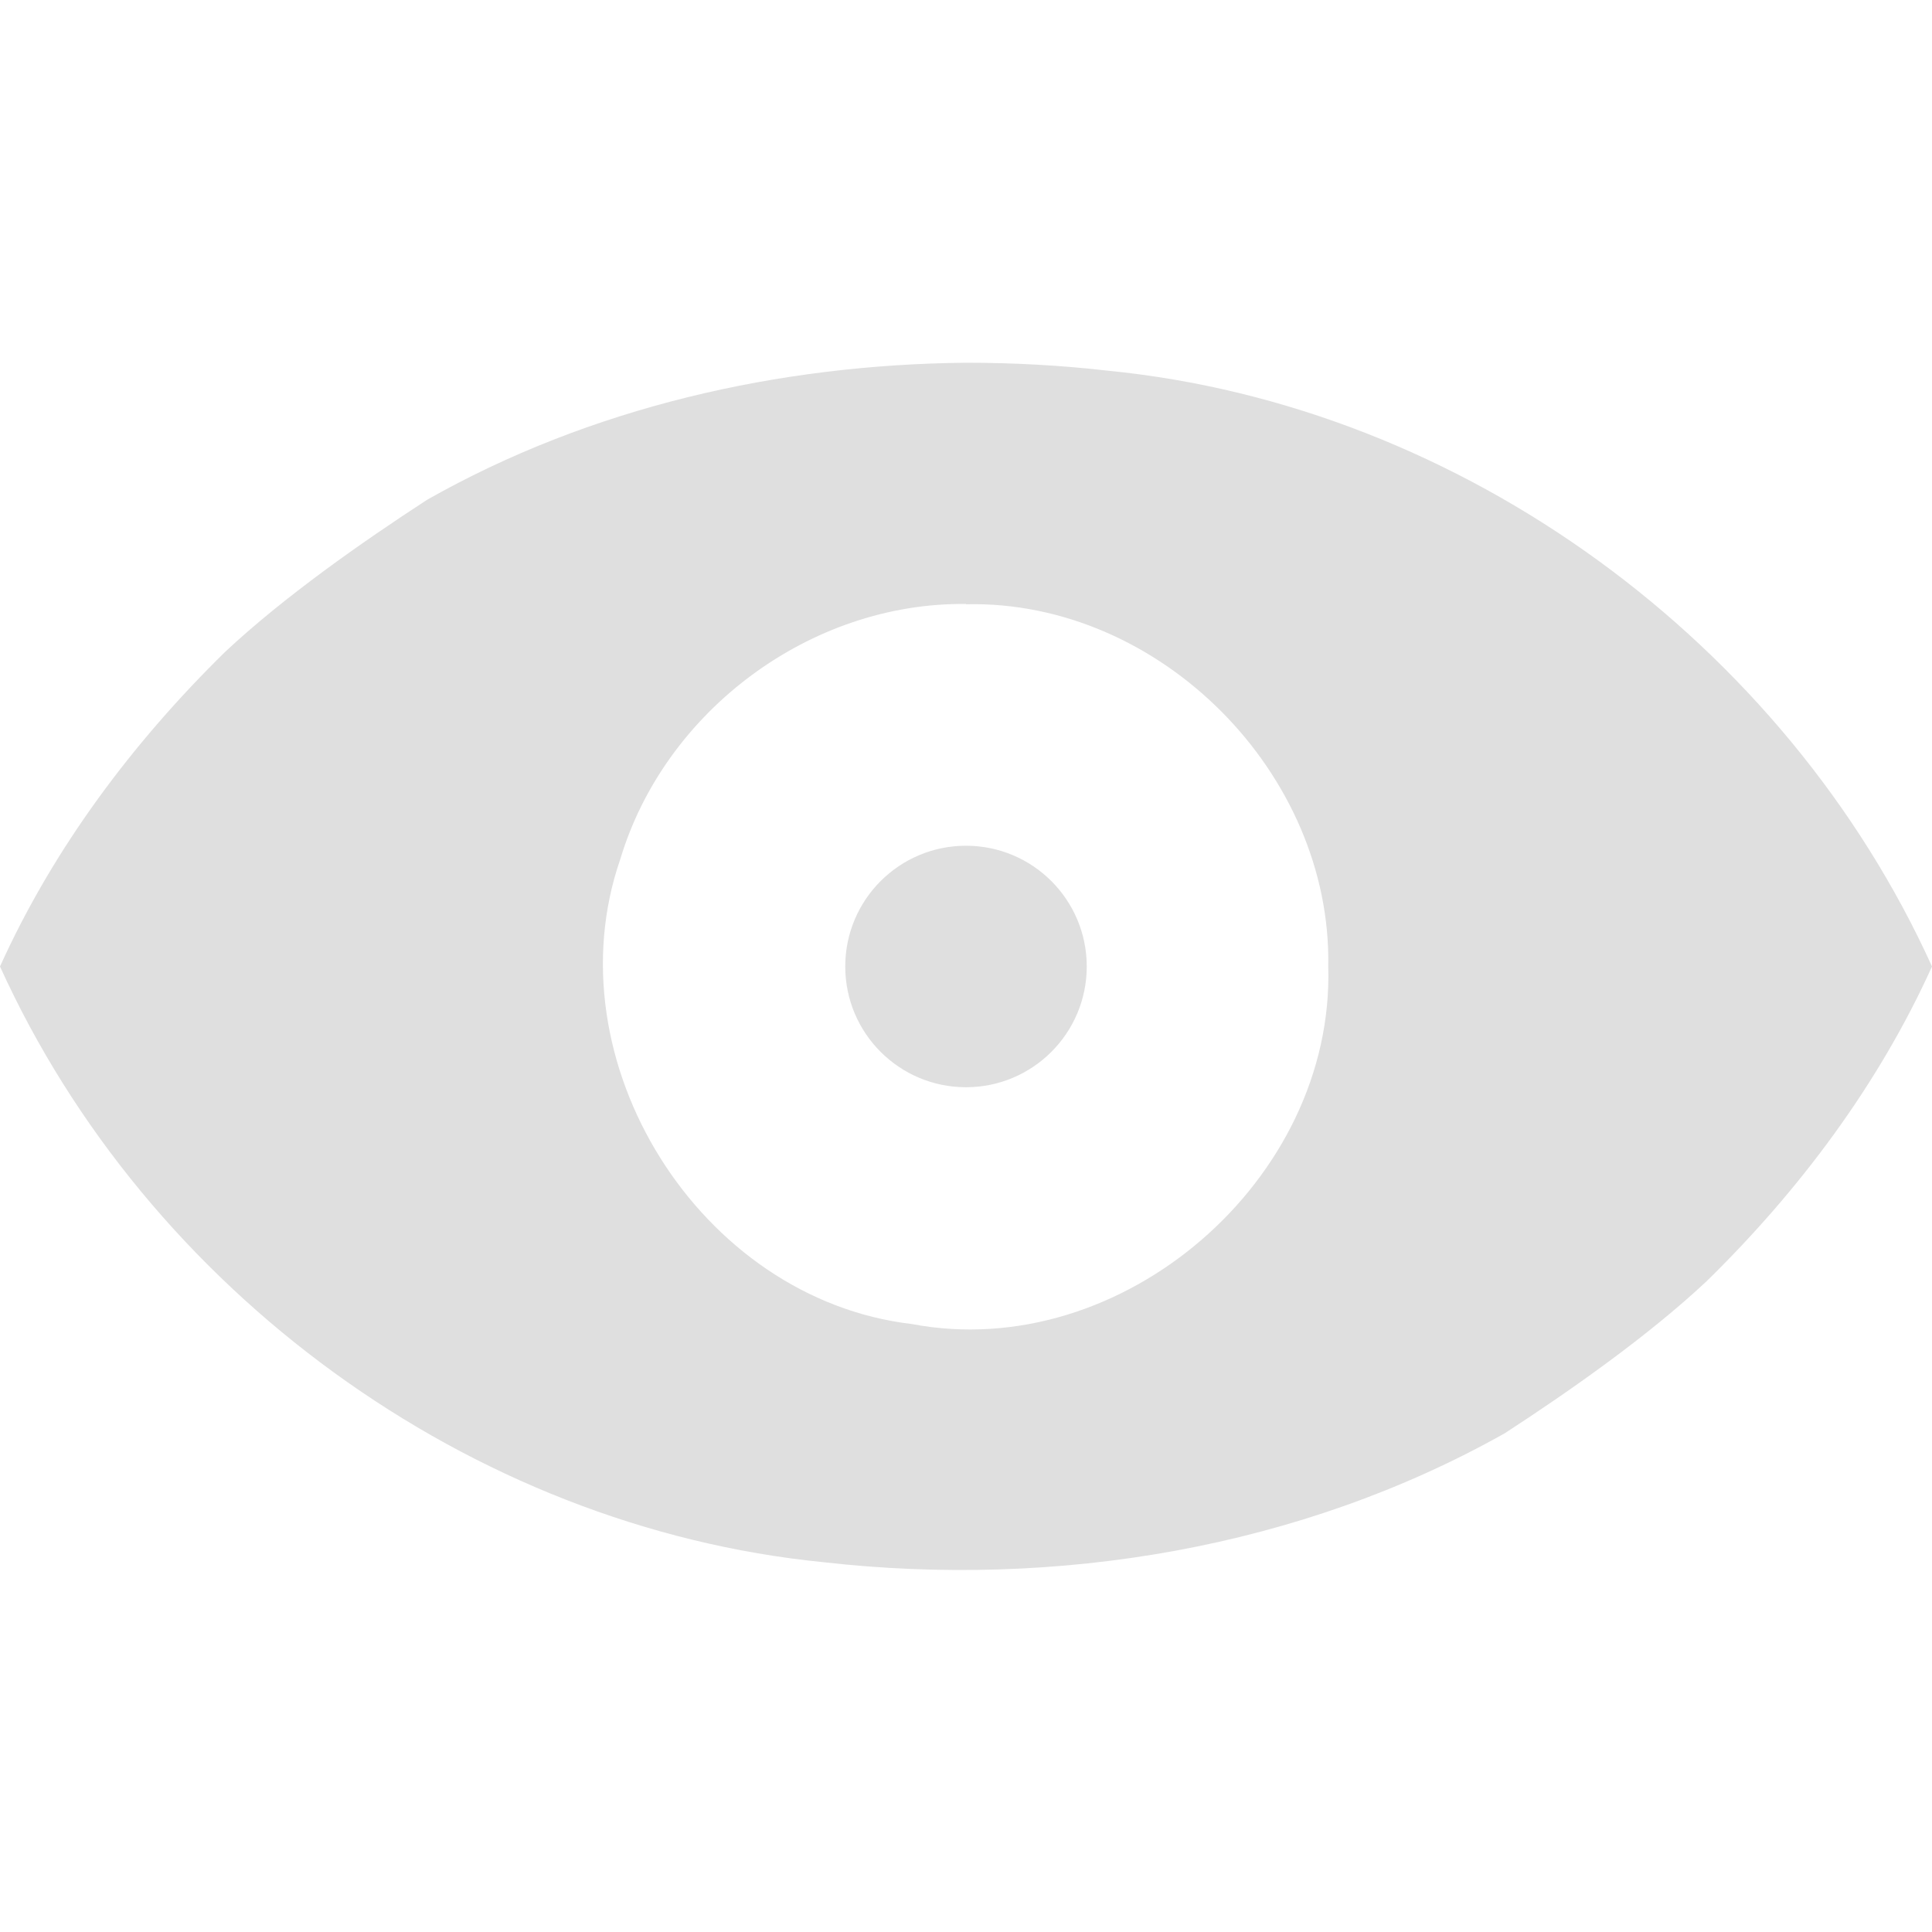
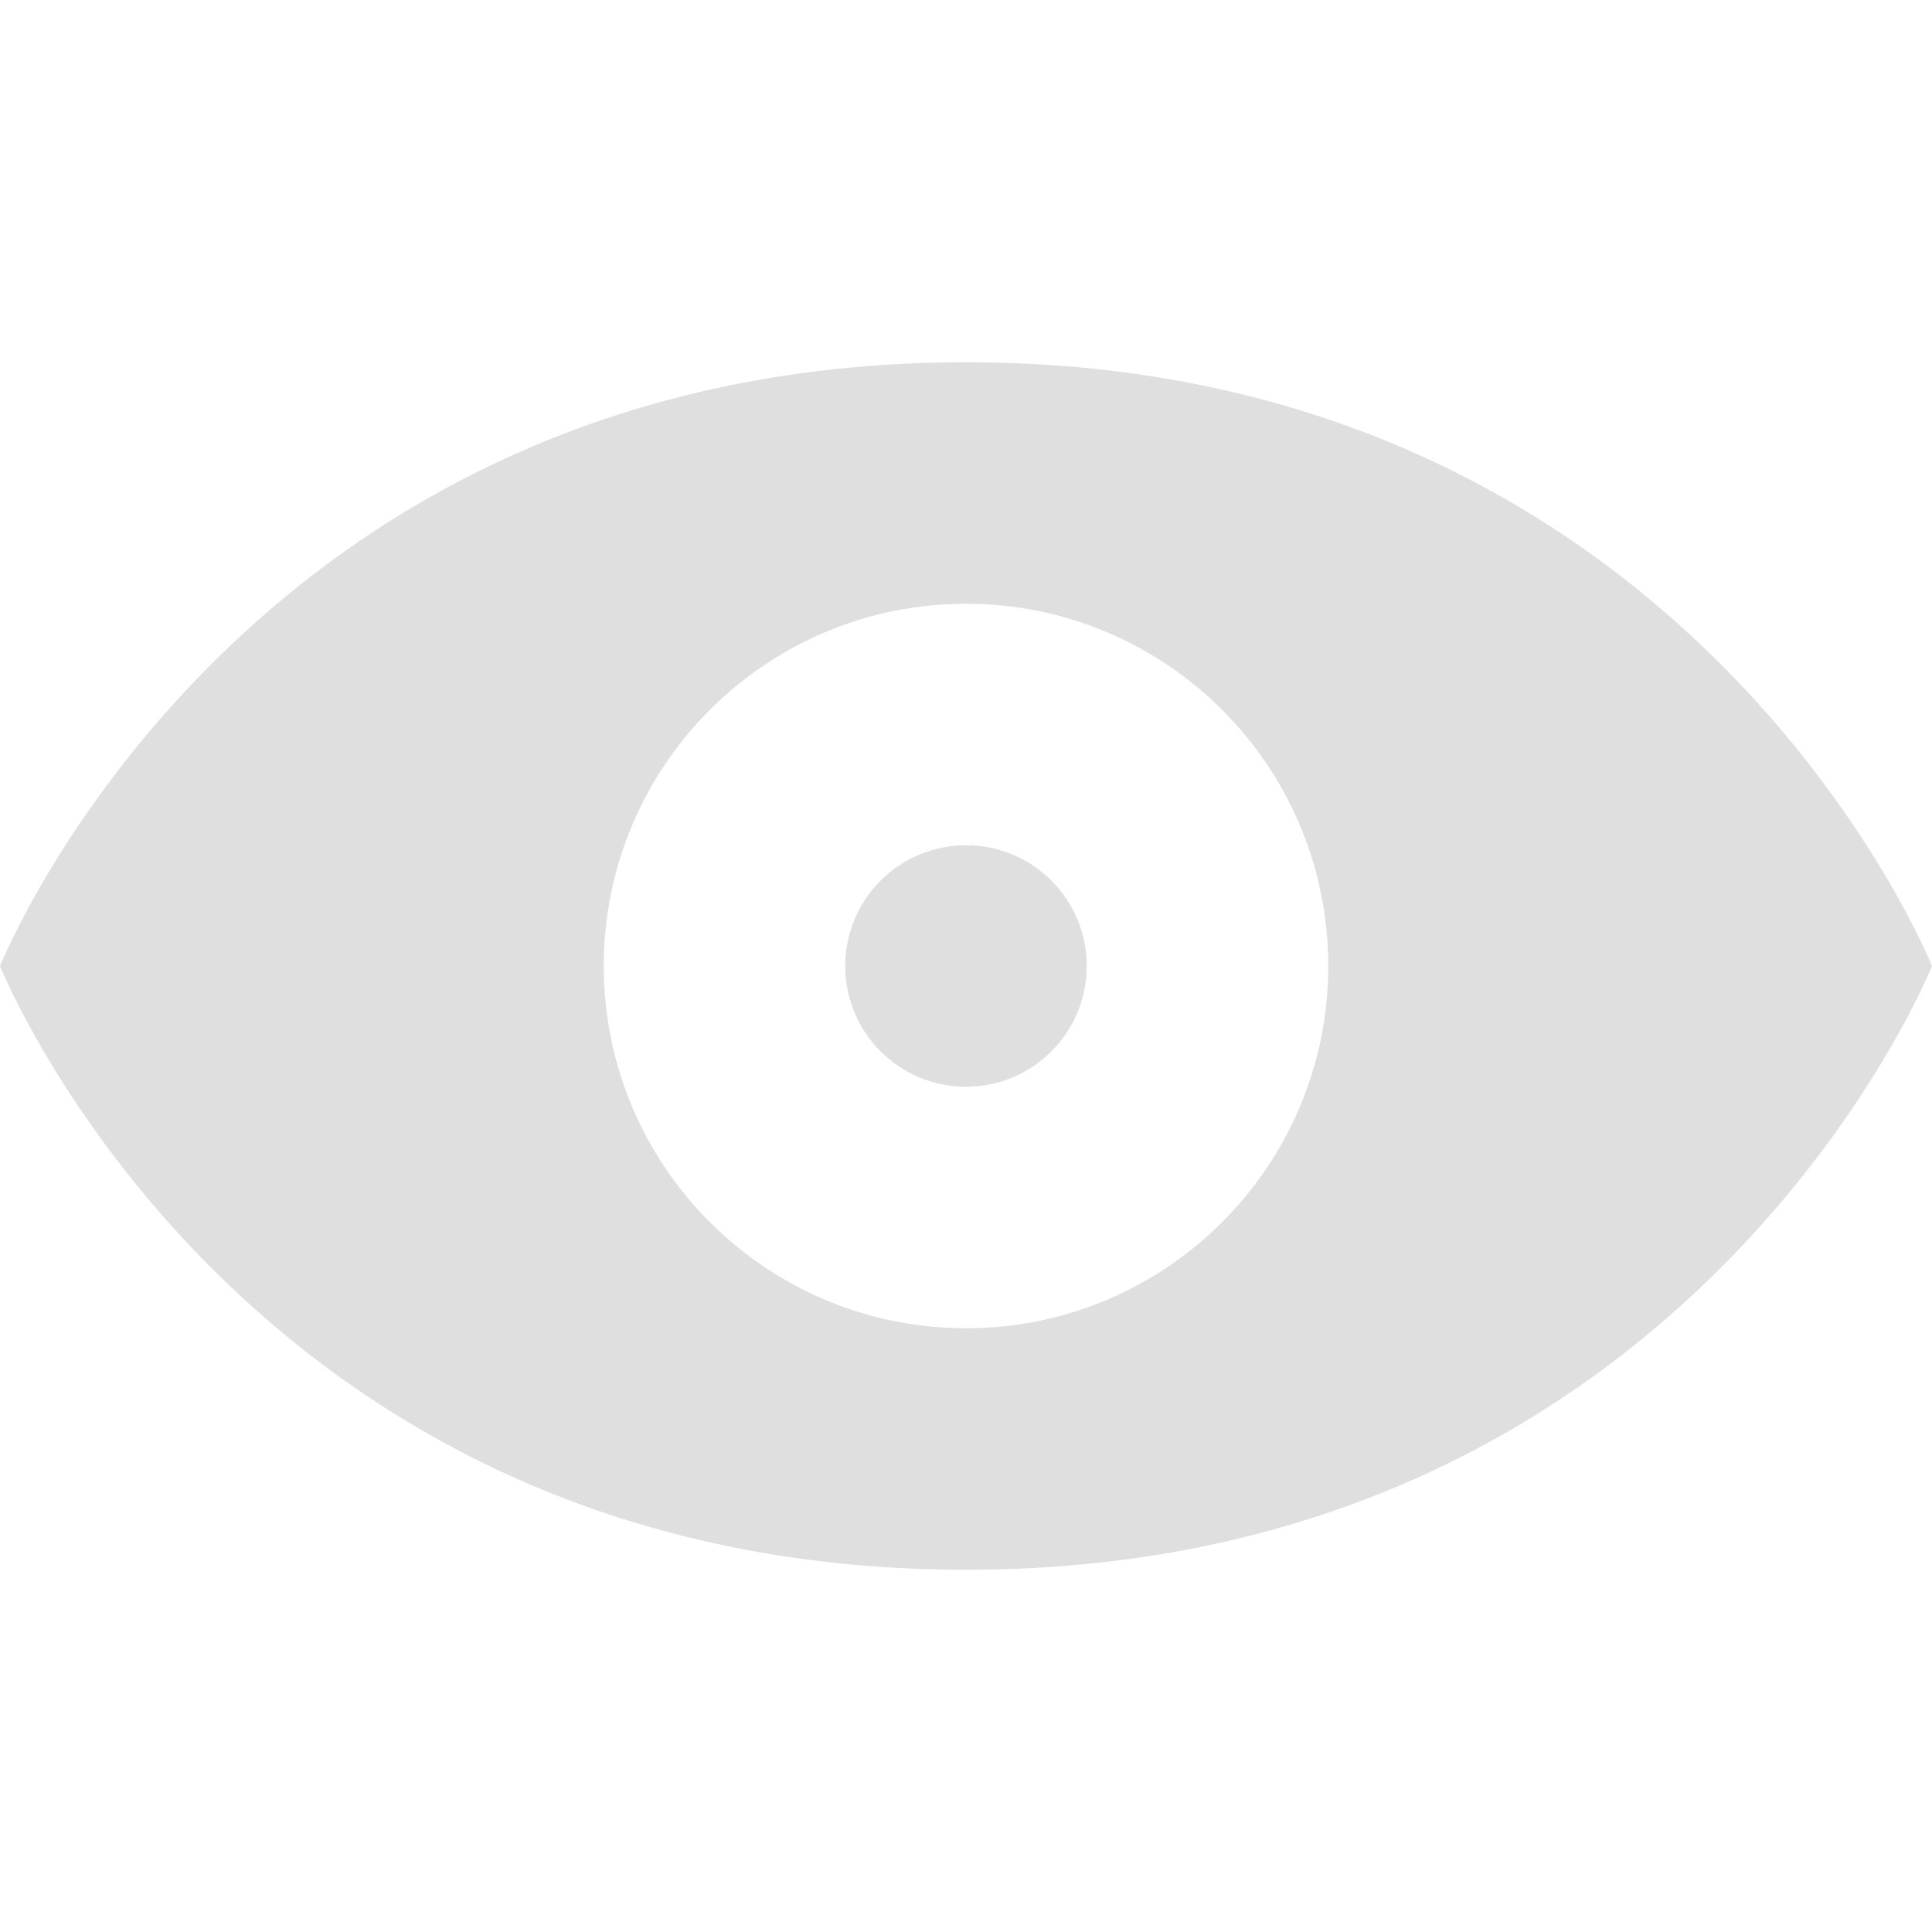
- <svg xmlns="http://www.w3.org/2000/svg" width="16" height="16" viewBox="0 0 16 16">
+ <svg xmlns="http://www.w3.org/2000/svg" width="16" height="16" version="1.1">
  <defs>
    <style id="current-color-scheme" type="text/css">
   .ColorScheme-Text { color:#dfdfdf; } .ColorScheme-Highlight { color:#5294e2; }
  </style>
  </defs>
-   <path style="fill:currentColor" class="ColorScheme-Text" d="M 8 3.004 C 6.449 3.019 4.888 3.373 3.537 4.139 C 2.999 4.489 2.352 4.942 1.865 5.398 C 1.099 6.149 0.443 7.024 0 8.004 C 1.215 10.684 3.886 12.647 6.824 12.938 C 8.752 13.156 10.769 12.823 12.463 11.869 C 13.001 11.519 13.648 11.066 14.135 10.609 C 14.901 9.859 15.557 8.983 16 8.004 C 14.785 5.325 12.114 3.36 9.176 3.07 C 8.786 3.025 8.393 3.004 8 3.004 z M 8 5.002 L 8 5.004 C 9.607 4.968 11.03 6.406 11 8.004 C 11.052 9.77 9.291 11.295 7.551 10.965 C 5.793 10.759 4.559 8.785 5.137 7.115 C 5.506 5.886 6.713 4.987 8 5.002 z M 8 7.004 A 1 1 0 0 0 7 8.004 A 1 1 0 0 0 8 9.004 A 1 1 0 0 0 9 8.004 A 1 1 0 0 0 8 7.004 z" />
+   <path style="fill:currentColor" class="ColorScheme-Text" d="M 8 3 C 2 3 0 8 0 8 C 0 8 2 13 8 13 C 14 13 16 8 16 8 C 16 8 14 3 8 3 z M 8 5 A 3 3 0 0 1 11 8 A 3 3 0 0 1 8 11 A 3 3 0 0 1 5 8 A 3 3 0 0 1 8 5 z M 8 7 A 1 1 0 0 0 7 8 A 1 1 0 0 0 8 9 A 1 1 0 0 0 9 8 A 1 1 0 0 0 8 7 z" />
</svg>
